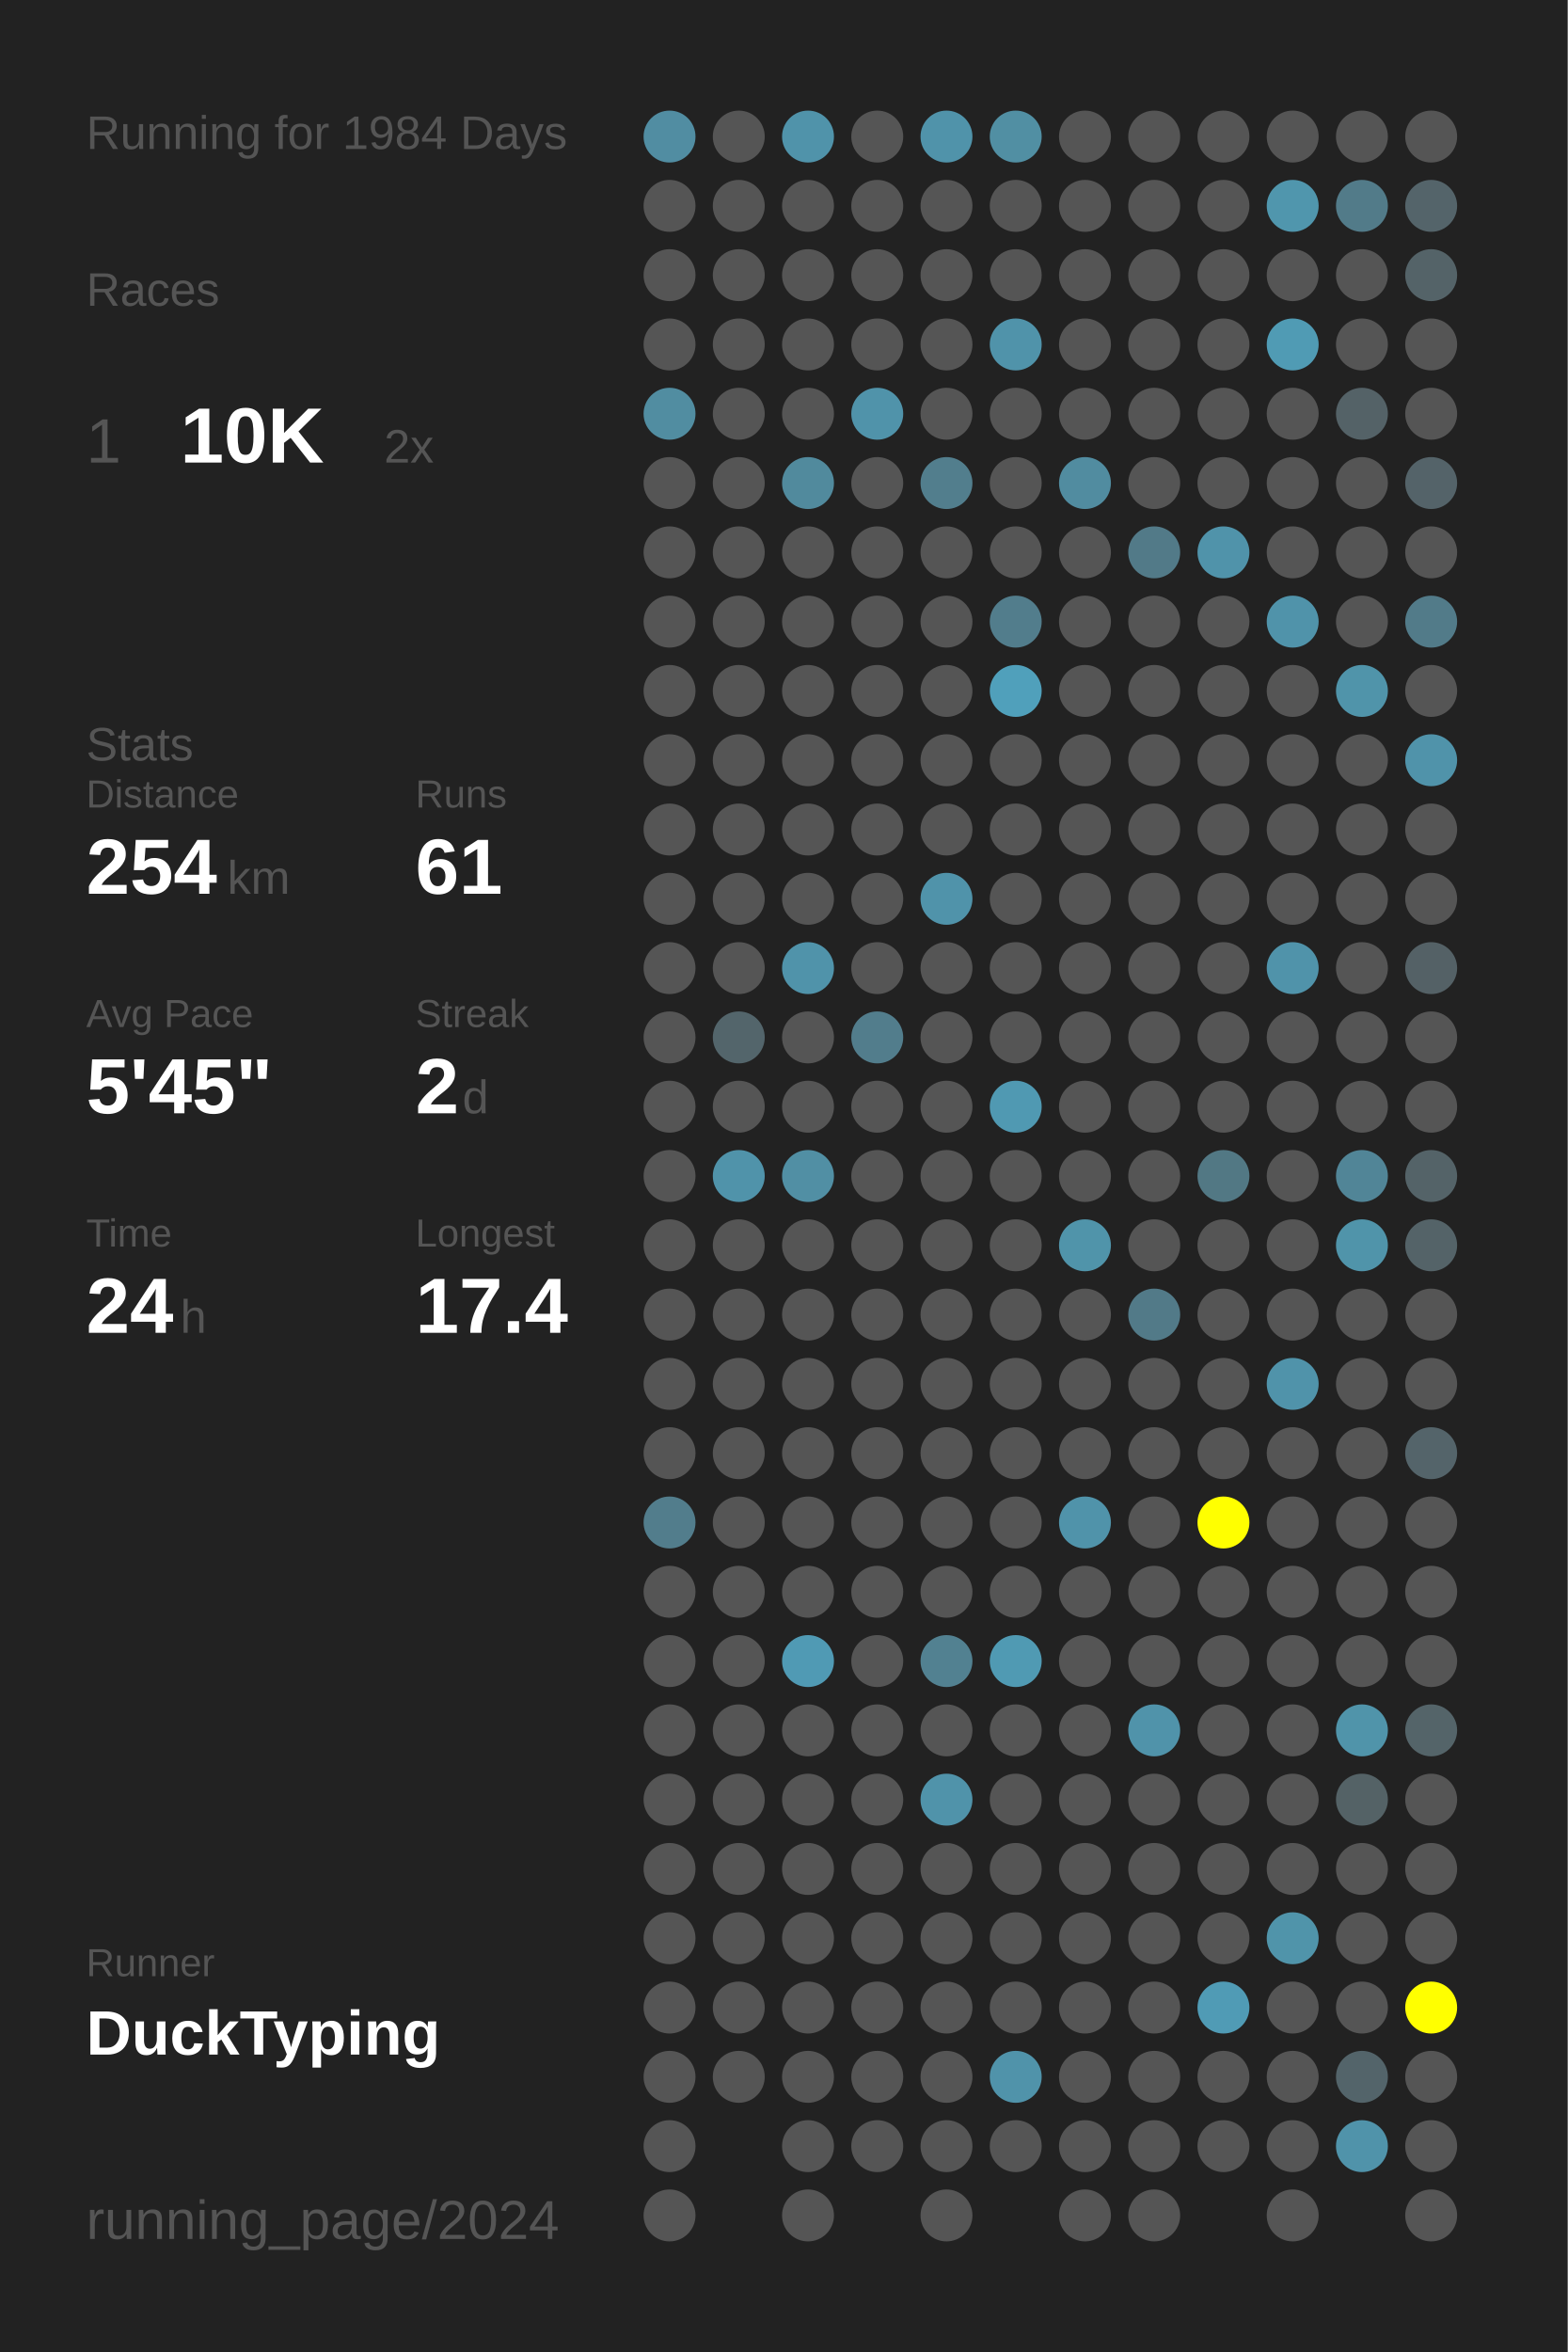
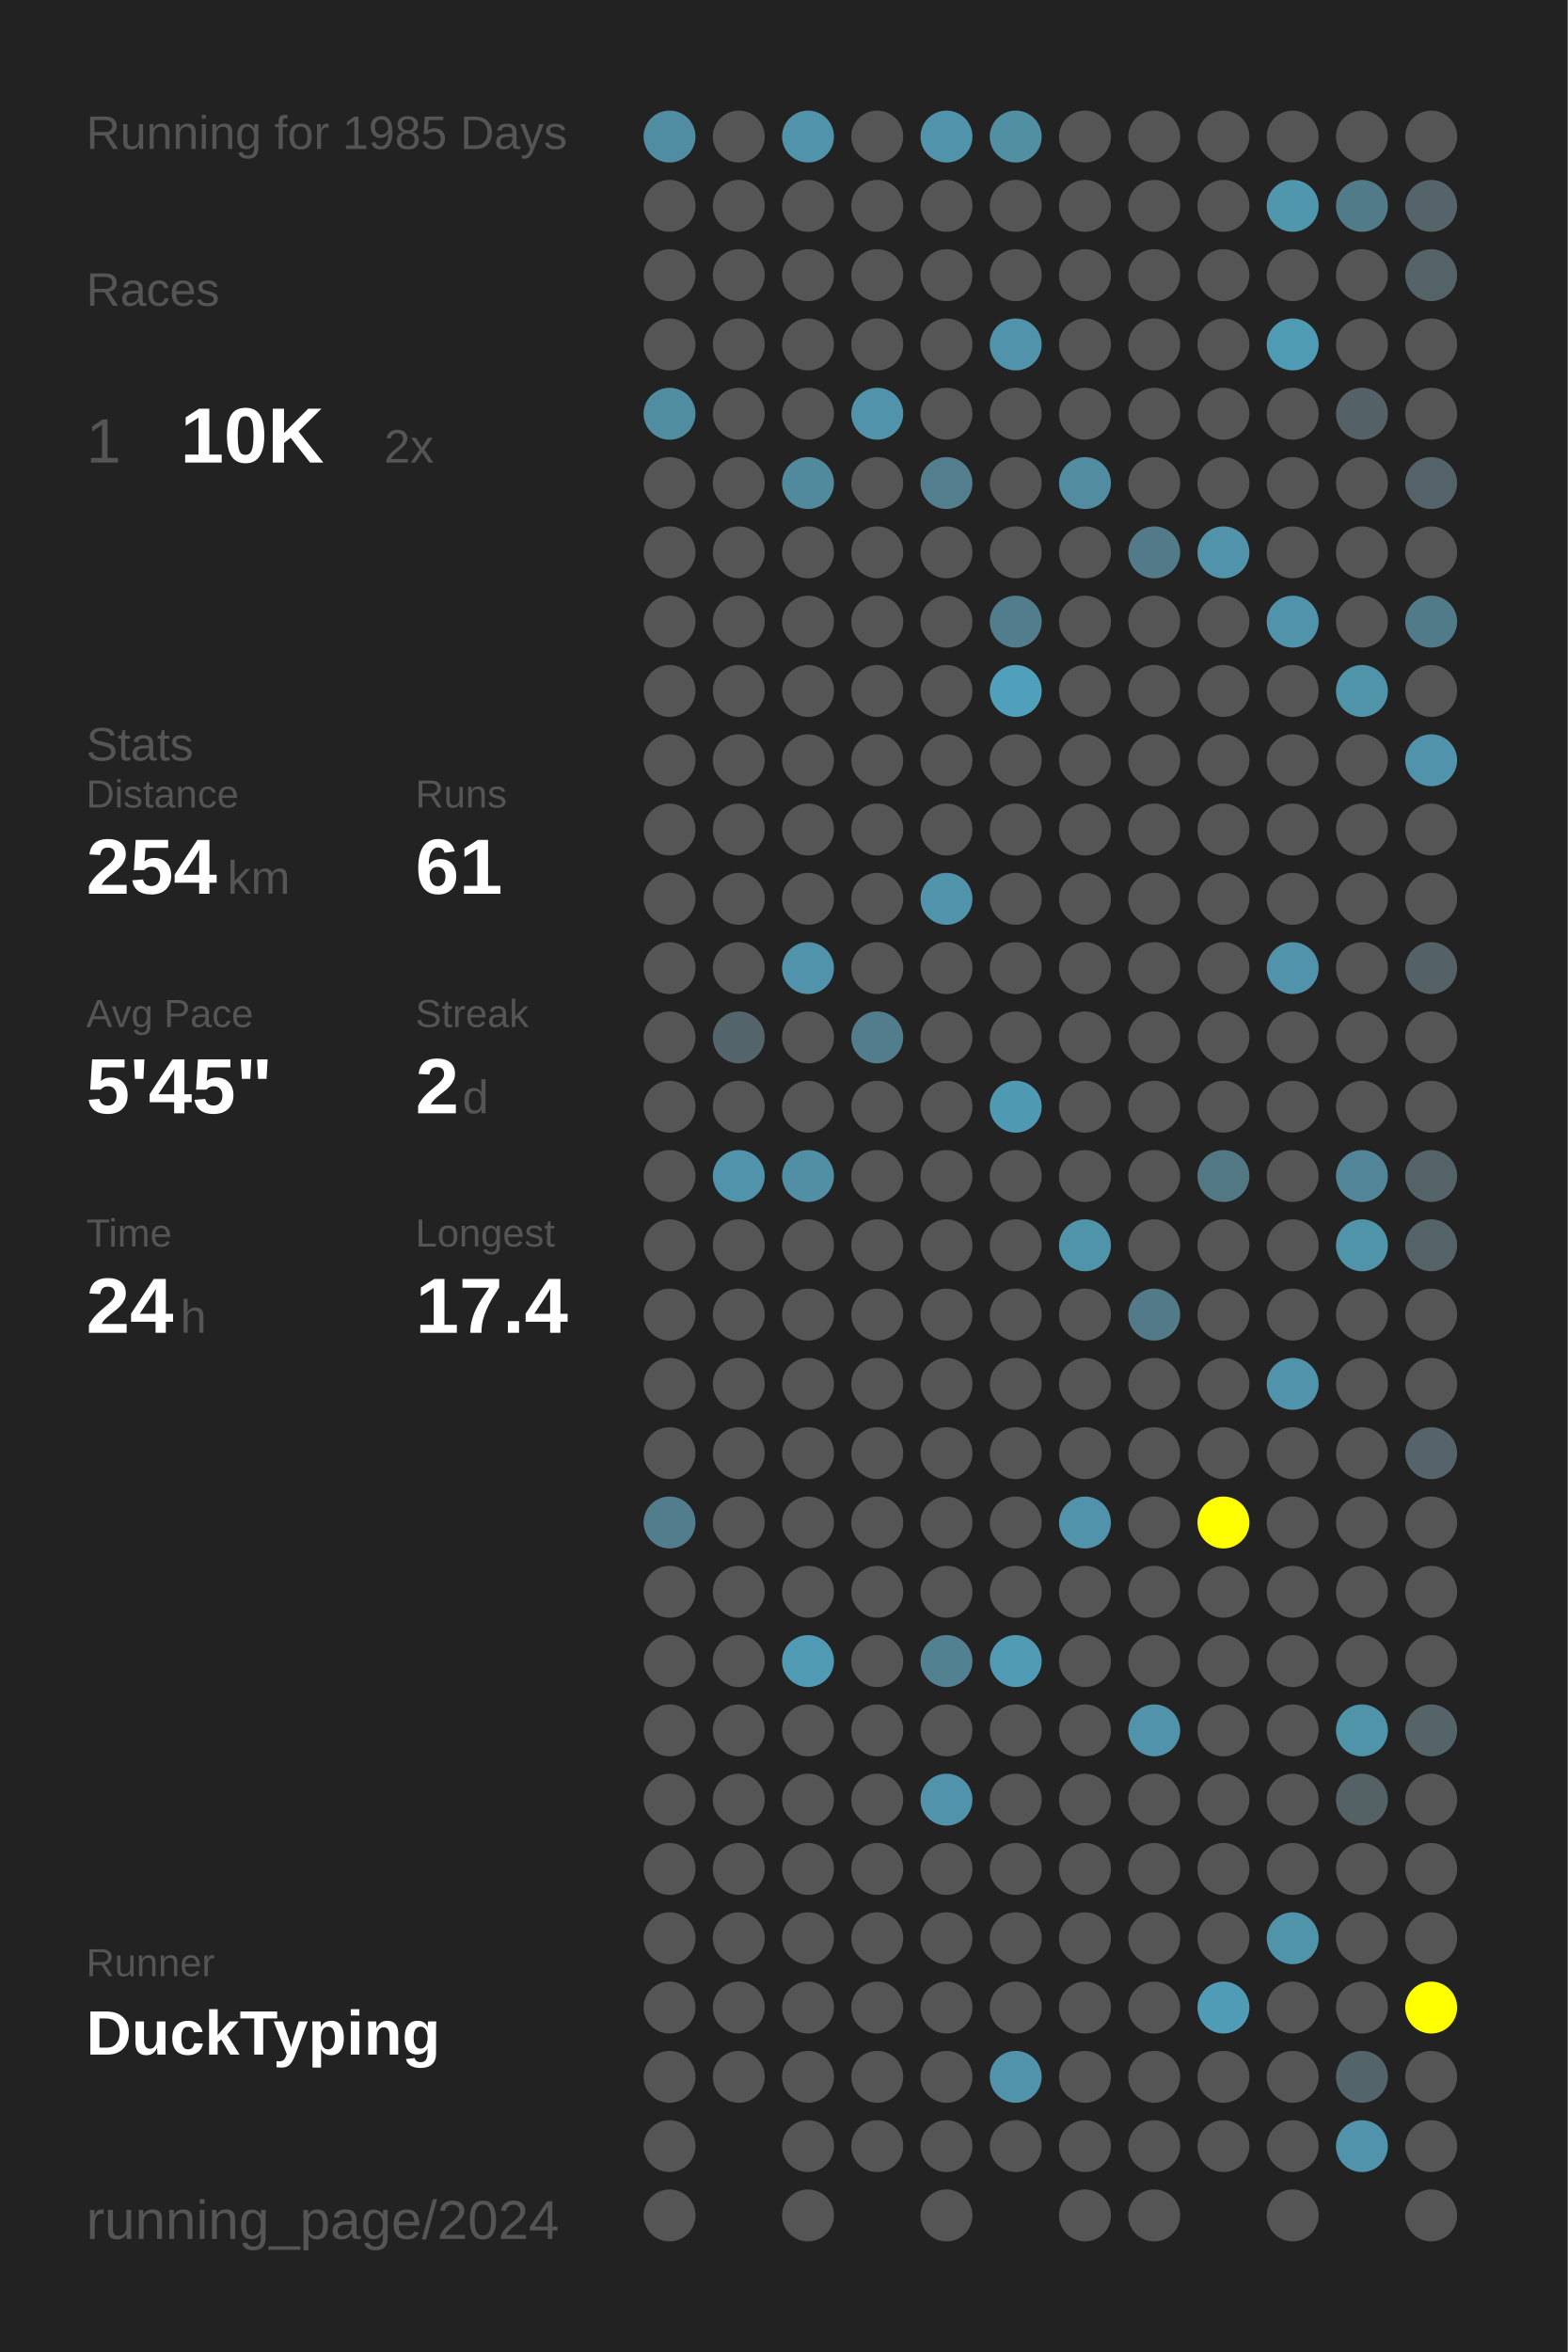
<svg xmlns="http://www.w3.org/2000/svg" baseProfile="full" height="300mm" version="1.1" viewBox="0,0,200,300" width="200mm">
  <defs />
  <rect fill="#222222" height="300" width="200" x="0" y="0" />
-   <text fill="#555555" style="font-size:6px; font-family:Arial;" x="11" y="19">Running for 1984 Days</text>
+   <text fill="#555555" style="font-size:6px; font-family:Arial;" x="11" y="19">Running for 1985 Days</text>
  <text fill="#555555" style="font-size:6px; font-family:Arial;" x="11" y="39">Races</text>
  <text fill="#555555" style="font-size:8px; font-family:Arial;" x="11" y="59">1</text>
  <text fill="#FFFFFF" style="font-size:10px; font-family:Arial; font-weight:bold;" x="23" y="59">10K</text>
  <text fill="#555555" style="font-size:6px; font-family:Arial;" x="49" y="59">2x</text>
  <text fill="#555555" style="font-size:6px; font-family:Arial;" x="11" y="97">Stats</text>
  <text fill="#555555" style="font-size:5px; font-family:Arial;" x="11" y="103">Distance</text>
  <text fill="#FFFFFF" style="font-size:10px; font-family:Arial; font-weight:bold;" x="11" y="114">254</text>
  <text fill="#555555" style="font-size:6px; font-family:Arial;" x="29" y="114">km</text>
  <text fill="#555555" style="font-size:5px; font-family:Arial;" x="53" y="103">Runs</text>
  <text fill="#FFFFFF" style="font-size:10px; font-family:Arial; font-weight:bold;" x="53" y="114">61</text>
  <text fill="#555555" style="font-size:5px; font-family:Arial;" x="11" y="131">Avg Pace</text>
  <text fill="#FFFFFF" style="font-size:10px; font-family:Arial; font-weight:bold;" x="11" y="142">5'45"</text>
  <text fill="#555555" style="font-size:5px; font-family:Arial;" x="53" y="131">Streak</text>
  <text fill="#FFFFFF" style="font-size:10px; font-family:Arial; font-weight:bold;" x="53" y="142">2</text>
  <text fill="#555555" style="font-size:6px; font-family:Arial;" x="59" y="142">d</text>
  <text fill="#555555" style="font-size:5px; font-family:Arial;" x="11" y="159">Time</text>
  <text fill="#FFFFFF" style="font-size:10px; font-family:Arial; font-weight:bold;" x="11" y="170">24</text>
  <text fill="#555555" style="font-size:6px; font-family:Arial;" x="23" y="170">h</text>
  <text fill="#555555" style="font-size:5px; font-family:Arial;" x="53" y="159">Longest</text>
  <text fill="#FFFFFF" style="font-size:10px; font-family:Arial; font-weight:bold;" x="53" y="170">17.4</text>
  <text fill="#555555" style="font-size:5px; font-family:Arial;" x="11" y="252.065">Runner</text>
  <text fill="#FFFFFF" style="font-size:8px; font-family:Arial; font-weight:bold;" x="11" y="262.065">DuckTyping</text>
  <text fill="#555555" style="font-size:7px; font-family:Arial;" x="11" y="285.581">running_page/2024</text>
  <circle cx="85.417" cy="17.419" fill="#518da2" r="3.312" />
  <circle cx="85.417" cy="26.258" fill="#555555" r="3.312" />
  <circle cx="85.417" cy="35.097" fill="#555555" r="3.312" />
  <circle cx="85.417" cy="43.935" fill="#555555" r="3.312" />
  <circle cx="85.417" cy="52.774" fill="#518da1" r="3.312" />
  <circle cx="85.417" cy="61.613" fill="#555555" r="3.312" />
  <circle cx="85.417" cy="70.452" fill="#555555" r="3.312" />
  <circle cx="85.417" cy="79.29" fill="#555555" r="3.312" />
  <circle cx="85.417" cy="88.129" fill="#555555" r="3.312" />
  <circle cx="85.417" cy="96.968" fill="#555555" r="3.312" />
  <circle cx="85.417" cy="105.806" fill="#555555" r="3.312" />
  <circle cx="85.417" cy="114.645" fill="#555555" r="3.312" />
  <circle cx="85.417" cy="123.484" fill="#555555" r="3.312" />
  <circle cx="85.417" cy="132.323" fill="#555555" r="3.312" />
  <circle cx="85.417" cy="141.161" fill="#555555" r="3.312" />
  <circle cx="85.417" cy="150" fill="#555555" r="3.312" />
  <circle cx="85.417" cy="158.839" fill="#555555" r="3.312" />
  <circle cx="85.417" cy="167.677" fill="#555555" r="3.312" />
  <circle cx="85.417" cy="176.516" fill="#555555" r="3.312" />
  <circle cx="85.417" cy="185.355" fill="#555555" r="3.312" />
  <circle cx="85.417" cy="194.194" fill="#527d8c" r="3.312" />
  <circle cx="85.417" cy="203.032" fill="#555555" r="3.312" />
  <circle cx="85.417" cy="211.871" fill="#555555" r="3.312" />
  <circle cx="85.417" cy="220.71" fill="#555555" r="3.312" />
  <circle cx="85.417" cy="229.548" fill="#555555" r="3.312" />
  <circle cx="85.417" cy="238.387" fill="#555555" r="3.312" />
  <circle cx="85.417" cy="247.226" fill="#555555" r="3.312" />
  <circle cx="85.417" cy="256.065" fill="#555555" r="3.312" />
  <circle cx="85.417" cy="264.903" fill="#555555" r="3.312" />
  <circle cx="85.417" cy="273.742" fill="#555555" r="3.312" />
  <circle cx="85.417" cy="282.581" fill="#555555" r="3.312" />
  <circle cx="94.25" cy="17.419" fill="#555555" r="3.312" />
  <circle cx="94.25" cy="26.258" fill="#555555" r="3.312" />
  <circle cx="94.25" cy="35.097" fill="#555555" r="3.312" />
  <circle cx="94.25" cy="43.935" fill="#555555" r="3.312" />
  <circle cx="94.25" cy="52.774" fill="#555555" r="3.312" />
  <circle cx="94.25" cy="61.613" fill="#555555" r="3.312" />
  <circle cx="94.25" cy="70.452" fill="#555555" r="3.312" />
  <circle cx="94.25" cy="79.29" fill="#555555" r="3.312" />
  <circle cx="94.25" cy="88.129" fill="#555555" r="3.312" />
  <circle cx="94.25" cy="96.968" fill="#555555" r="3.312" />
  <circle cx="94.25" cy="105.806" fill="#555555" r="3.312" />
  <circle cx="94.25" cy="114.645" fill="#555555" r="3.312" />
  <circle cx="94.25" cy="123.484" fill="#555555" r="3.312" />
  <circle cx="94.25" cy="132.323" fill="#53656b" r="3.312" />
  <circle cx="94.25" cy="141.161" fill="#555555" r="3.312" />
  <circle cx="94.25" cy="150" fill="#5093aa" r="3.312" />
  <circle cx="94.25" cy="158.839" fill="#555555" r="3.312" />
  <circle cx="94.25" cy="167.677" fill="#555555" r="3.312" />
  <circle cx="94.25" cy="176.516" fill="#555555" r="3.312" />
  <circle cx="94.25" cy="185.355" fill="#555555" r="3.312" />
  <circle cx="94.25" cy="194.194" fill="#555555" r="3.312" />
  <circle cx="94.25" cy="203.032" fill="#555555" r="3.312" />
  <circle cx="94.25" cy="211.871" fill="#555555" r="3.312" />
  <circle cx="94.25" cy="220.71" fill="#555555" r="3.312" />
  <circle cx="94.25" cy="229.548" fill="#555555" r="3.312" />
  <circle cx="94.25" cy="238.387" fill="#555555" r="3.312" />
  <circle cx="94.25" cy="247.226" fill="#555555" r="3.312" />
  <circle cx="94.25" cy="256.065" fill="#555555" r="3.312" />
  <circle cx="94.25" cy="264.903" fill="#555555" r="3.312" />
  <circle cx="103.083" cy="17.419" fill="#5093aa" r="3.312" />
  <circle cx="103.083" cy="26.258" fill="#555555" r="3.312" />
  <circle cx="103.083" cy="35.097" fill="#555555" r="3.312" />
  <circle cx="103.083" cy="43.935" fill="#555555" r="3.312" />
  <circle cx="103.083" cy="52.774" fill="#555555" r="3.312" />
  <circle cx="103.083" cy="61.613" fill="#518a9d" r="3.312" />
  <circle cx="103.083" cy="70.452" fill="#555555" r="3.312" />
  <circle cx="103.083" cy="79.29" fill="#555555" r="3.312" />
  <circle cx="103.083" cy="88.129" fill="#555555" r="3.312" />
  <circle cx="103.083" cy="96.968" fill="#555555" r="3.312" />
  <circle cx="103.083" cy="105.806" fill="#555555" r="3.312" />
  <circle cx="103.083" cy="114.645" fill="#555555" r="3.312" />
  <circle cx="103.083" cy="123.484" fill="#5093aa" r="3.312" />
  <circle cx="103.083" cy="132.323" fill="#555555" r="3.312" />
  <circle cx="103.083" cy="141.161" fill="#555555" r="3.312" />
  <circle cx="103.083" cy="150" fill="#518fa4" r="3.312" />
  <circle cx="103.083" cy="158.839" fill="#555555" r="3.312" />
  <circle cx="103.083" cy="167.677" fill="#555555" r="3.312" />
  <circle cx="103.083" cy="176.516" fill="#555555" r="3.312" />
  <circle cx="103.083" cy="185.355" fill="#555555" r="3.312" />
  <circle cx="103.083" cy="194.194" fill="#555555" r="3.312" />
  <circle cx="103.083" cy="203.032" fill="#555555" r="3.312" />
  <circle cx="103.083" cy="211.871" fill="#509ab4" r="3.312" />
  <circle cx="103.083" cy="220.71" fill="#555555" r="3.312" />
  <circle cx="103.083" cy="229.548" fill="#555555" r="3.312" />
  <circle cx="103.083" cy="238.387" fill="#555555" r="3.312" />
  <circle cx="103.083" cy="247.226" fill="#555555" r="3.312" />
  <circle cx="103.083" cy="256.065" fill="#555555" r="3.312" />
  <circle cx="103.083" cy="264.903" fill="#555555" r="3.312" />
  <circle cx="103.083" cy="273.742" fill="#555555" r="3.312" />
  <circle cx="103.083" cy="282.581" fill="#555555" r="3.312" />
  <circle cx="111.917" cy="17.419" fill="#555555" r="3.312" />
  <circle cx="111.917" cy="26.258" fill="#555555" r="3.312" />
  <circle cx="111.917" cy="35.097" fill="#555555" r="3.312" />
  <circle cx="111.917" cy="43.935" fill="#555555" r="3.312" />
  <circle cx="111.917" cy="52.774" fill="#5093aa" r="3.312" />
  <circle cx="111.917" cy="61.613" fill="#555555" r="3.312" />
  <circle cx="111.917" cy="70.452" fill="#555555" r="3.312" />
  <circle cx="111.917" cy="79.29" fill="#555555" r="3.312" />
  <circle cx="111.917" cy="88.129" fill="#555555" r="3.312" />
  <circle cx="111.917" cy="96.968" fill="#555555" r="3.312" />
  <circle cx="111.917" cy="105.806" fill="#555555" r="3.312" />
  <circle cx="111.917" cy="114.645" fill="#555555" r="3.312" />
  <circle cx="111.917" cy="123.484" fill="#555555" r="3.312" />
  <circle cx="111.917" cy="132.323" fill="#527d8c" r="3.312" />
  <circle cx="111.917" cy="141.161" fill="#555555" r="3.312" />
  <circle cx="111.917" cy="150" fill="#555555" r="3.312" />
  <circle cx="111.917" cy="158.839" fill="#555555" r="3.312" />
  <circle cx="111.917" cy="167.677" fill="#555555" r="3.312" />
  <circle cx="111.917" cy="176.516" fill="#555555" r="3.312" />
  <circle cx="111.917" cy="185.355" fill="#555555" r="3.312" />
  <circle cx="111.917" cy="194.194" fill="#555555" r="3.312" />
  <circle cx="111.917" cy="203.032" fill="#555555" r="3.312" />
  <circle cx="111.917" cy="211.871" fill="#555555" r="3.312" />
  <circle cx="111.917" cy="220.71" fill="#555555" r="3.312" />
  <circle cx="111.917" cy="229.548" fill="#555555" r="3.312" />
  <circle cx="111.917" cy="238.387" fill="#555555" r="3.312" />
  <circle cx="111.917" cy="247.226" fill="#555555" r="3.312" />
  <circle cx="111.917" cy="256.065" fill="#555555" r="3.312" />
  <circle cx="111.917" cy="264.903" fill="#555555" r="3.312" />
  <circle cx="111.917" cy="273.742" fill="#555555" r="3.312" />
  <circle cx="120.75" cy="17.419" fill="#5093aa" r="3.312" />
  <circle cx="120.75" cy="26.258" fill="#555555" r="3.312" />
  <circle cx="120.75" cy="35.097" fill="#555555" r="3.312" />
  <circle cx="120.75" cy="43.935" fill="#555555" r="3.312" />
  <circle cx="120.75" cy="52.774" fill="#555555" r="3.312" />
  <circle cx="120.75" cy="61.613" fill="#527e8d" r="3.312" />
  <circle cx="120.75" cy="70.452" fill="#555555" r="3.312" />
  <circle cx="120.75" cy="79.29" fill="#555555" r="3.312" />
  <circle cx="120.75" cy="88.129" fill="#555555" r="3.312" />
  <circle cx="120.75" cy="96.968" fill="#555555" r="3.312" />
  <circle cx="120.75" cy="105.806" fill="#555555" r="3.312" />
  <circle cx="120.75" cy="114.645" fill="#5093aa" r="3.312" />
  <circle cx="120.75" cy="123.484" fill="#555555" r="3.312" />
  <circle cx="120.75" cy="132.323" fill="#555555" r="3.312" />
  <circle cx="120.75" cy="141.161" fill="#555555" r="3.312" />
  <circle cx="120.75" cy="150" fill="#555555" r="3.312" />
  <circle cx="120.75" cy="158.839" fill="#555555" r="3.312" />
  <circle cx="120.75" cy="167.677" fill="#555555" r="3.312" />
  <circle cx="120.75" cy="176.516" fill="#555555" r="3.312" />
  <circle cx="120.75" cy="185.355" fill="#555555" r="3.312" />
  <circle cx="120.75" cy="194.194" fill="#555555" r="3.312" />
  <circle cx="120.75" cy="203.032" fill="#555555" r="3.312" />
  <circle cx="120.75" cy="211.871" fill="#528191" r="3.312" />
  <circle cx="120.75" cy="220.71" fill="#555555" r="3.312" />
  <circle cx="120.75" cy="229.548" fill="#5093aa" r="3.312" />
  <circle cx="120.75" cy="238.387" fill="#555555" r="3.312" />
  <circle cx="120.75" cy="247.226" fill="#555555" r="3.312" />
  <circle cx="120.75" cy="256.065" fill="#555555" r="3.312" />
  <circle cx="120.75" cy="264.903" fill="#555555" r="3.312" />
  <circle cx="120.75" cy="273.742" fill="#555555" r="3.312" />
  <circle cx="120.75" cy="282.581" fill="#555555" r="3.312" />
  <circle cx="129.583" cy="17.419" fill="#518fa3" r="3.312" />
  <circle cx="129.583" cy="26.258" fill="#555555" r="3.312" />
  <circle cx="129.583" cy="35.097" fill="#555555" r="3.312" />
  <circle cx="129.583" cy="43.935" fill="#5093aa" r="3.312" />
  <circle cx="129.583" cy="52.774" fill="#555555" r="3.312" />
  <circle cx="129.583" cy="61.613" fill="#555555" r="3.312" />
  <circle cx="129.583" cy="70.452" fill="#555555" r="3.312" />
  <circle cx="129.583" cy="79.29" fill="#527d8c" r="3.312" />
  <circle cx="129.583" cy="88.129" fill="#50a0bb" r="3.312" />
  <circle cx="129.583" cy="96.968" fill="#555555" r="3.312" />
  <circle cx="129.583" cy="105.806" fill="#555555" r="3.312" />
  <circle cx="129.583" cy="114.645" fill="#555555" r="3.312" />
  <circle cx="129.583" cy="123.484" fill="#555555" r="3.312" />
  <circle cx="129.583" cy="132.323" fill="#555555" r="3.312" />
  <circle cx="129.583" cy="141.161" fill="#5099b2" r="3.312" />
  <circle cx="129.583" cy="150" fill="#555555" r="3.312" />
  <circle cx="129.583" cy="158.839" fill="#555555" r="3.312" />
  <circle cx="129.583" cy="167.677" fill="#555555" r="3.312" />
  <circle cx="129.583" cy="176.516" fill="#555555" r="3.312" />
  <circle cx="129.583" cy="185.355" fill="#555555" r="3.312" />
  <circle cx="129.583" cy="194.194" fill="#555555" r="3.312" />
  <circle cx="129.583" cy="203.032" fill="#555555" r="3.312" />
  <circle cx="129.583" cy="211.871" fill="#509ab3" r="3.312" />
  <circle cx="129.583" cy="220.71" fill="#555555" r="3.312" />
  <circle cx="129.583" cy="229.548" fill="#555555" r="3.312" />
  <circle cx="129.583" cy="238.387" fill="#555555" r="3.312" />
  <circle cx="129.583" cy="247.226" fill="#555555" r="3.312" />
  <circle cx="129.583" cy="256.065" fill="#555555" r="3.312" />
  <circle cx="129.583" cy="264.903" fill="#5093aa" r="3.312" />
  <circle cx="129.583" cy="273.742" fill="#555555" r="3.312" />
  <circle cx="138.417" cy="17.419" fill="#555555" r="3.312" />
  <circle cx="138.417" cy="26.258" fill="#555555" r="3.312" />
  <circle cx="138.417" cy="35.097" fill="#555555" r="3.312" />
  <circle cx="138.417" cy="43.935" fill="#555555" r="3.312" />
  <circle cx="138.417" cy="52.774" fill="#555555" r="3.312" />
  <circle cx="138.417" cy="61.613" fill="#518ca0" r="3.312" />
  <circle cx="138.417" cy="70.452" fill="#555555" r="3.312" />
  <circle cx="138.417" cy="79.29" fill="#555555" r="3.312" />
  <circle cx="138.417" cy="88.129" fill="#555555" r="3.312" />
  <circle cx="138.417" cy="96.968" fill="#555555" r="3.312" />
  <circle cx="138.417" cy="105.806" fill="#555555" r="3.312" />
  <circle cx="138.417" cy="114.645" fill="#555555" r="3.312" />
  <circle cx="138.417" cy="123.484" fill="#555555" r="3.312" />
  <circle cx="138.417" cy="132.323" fill="#555555" r="3.312" />
  <circle cx="138.417" cy="141.161" fill="#555555" r="3.312" />
  <circle cx="138.417" cy="150" fill="#555555" r="3.312" />
  <circle cx="138.417" cy="158.839" fill="#5094aa" r="3.312" />
  <circle cx="138.417" cy="167.677" fill="#555555" r="3.312" />
  <circle cx="138.417" cy="176.516" fill="#555555" r="3.312" />
  <circle cx="138.417" cy="185.355" fill="#555555" r="3.312" />
  <circle cx="138.417" cy="194.194" fill="#5093aa" r="3.312" />
  <circle cx="138.417" cy="203.032" fill="#555555" r="3.312" />
  <circle cx="138.417" cy="211.871" fill="#555555" r="3.312" />
  <circle cx="138.417" cy="220.71" fill="#555555" r="3.312" />
  <circle cx="138.417" cy="229.548" fill="#555555" r="3.312" />
  <circle cx="138.417" cy="238.387" fill="#555555" r="3.312" />
  <circle cx="138.417" cy="247.226" fill="#555555" r="3.312" />
  <circle cx="138.417" cy="256.065" fill="#555555" r="3.312" />
  <circle cx="138.417" cy="264.903" fill="#555555" r="3.312" />
  <circle cx="138.417" cy="273.742" fill="#555555" r="3.312" />
  <circle cx="138.417" cy="282.581" fill="#555555" r="3.312" />
  <circle cx="147.25" cy="17.419" fill="#555555" r="3.312" />
  <circle cx="147.25" cy="26.258" fill="#555555" r="3.312" />
  <circle cx="147.25" cy="35.097" fill="#555555" r="3.312" />
  <circle cx="147.25" cy="43.935" fill="#555555" r="3.312" />
  <circle cx="147.25" cy="52.774" fill="#555555" r="3.312" />
  <circle cx="147.25" cy="61.613" fill="#555555" r="3.312" />
  <circle cx="147.25" cy="70.452" fill="#527a88" r="3.312" />
  <circle cx="147.25" cy="79.29" fill="#555555" r="3.312" />
  <circle cx="147.25" cy="88.129" fill="#555555" r="3.312" />
  <circle cx="147.25" cy="96.968" fill="#555555" r="3.312" />
  <circle cx="147.25" cy="105.806" fill="#555555" r="3.312" />
  <circle cx="147.25" cy="114.645" fill="#555555" r="3.312" />
  <circle cx="147.25" cy="123.484" fill="#555555" r="3.312" />
  <circle cx="147.25" cy="132.323" fill="#555555" r="3.312" />
  <circle cx="147.25" cy="141.161" fill="#555555" r="3.312" />
  <circle cx="147.25" cy="150" fill="#555555" r="3.312" />
  <circle cx="147.25" cy="158.839" fill="#555555" r="3.312" />
  <circle cx="147.25" cy="167.677" fill="#527a88" r="3.312" />
  <circle cx="147.25" cy="176.516" fill="#555555" r="3.312" />
  <circle cx="147.25" cy="185.355" fill="#555555" r="3.312" />
  <circle cx="147.25" cy="194.194" fill="#555555" r="3.312" />
  <circle cx="147.25" cy="203.032" fill="#555555" r="3.312" />
  <circle cx="147.25" cy="211.871" fill="#555555" r="3.312" />
  <circle cx="147.25" cy="220.71" fill="#5093aa" r="3.312" />
  <circle cx="147.25" cy="229.548" fill="#555555" r="3.312" />
  <circle cx="147.25" cy="238.387" fill="#555555" r="3.312" />
  <circle cx="147.25" cy="247.226" fill="#555555" r="3.312" />
  <circle cx="147.25" cy="256.065" fill="#555555" r="3.312" />
  <circle cx="147.25" cy="264.903" fill="#555555" r="3.312" />
  <circle cx="147.25" cy="273.742" fill="#555555" r="3.312" />
  <circle cx="147.25" cy="282.581" fill="#555555" r="3.312" />
  <circle cx="156.083" cy="17.419" fill="#555555" r="3.312" />
  <circle cx="156.083" cy="26.258" fill="#555555" r="3.312" />
  <circle cx="156.083" cy="35.097" fill="#555555" r="3.312" />
  <circle cx="156.083" cy="43.935" fill="#555555" r="3.312" />
  <circle cx="156.083" cy="52.774" fill="#555555" r="3.312" />
  <circle cx="156.083" cy="61.613" fill="#555555" r="3.312" />
  <circle cx="156.083" cy="70.452" fill="#5093aa" r="3.312" />
  <circle cx="156.083" cy="79.29" fill="#555555" r="3.312" />
  <circle cx="156.083" cy="88.129" fill="#555555" r="3.312" />
  <circle cx="156.083" cy="96.968" fill="#555555" r="3.312" />
  <circle cx="156.083" cy="105.806" fill="#555555" r="3.312" />
  <circle cx="156.083" cy="114.645" fill="#555555" r="3.312" />
  <circle cx="156.083" cy="123.484" fill="#555555" r="3.312" />
  <circle cx="156.083" cy="132.323" fill="#555555" r="3.312" />
  <circle cx="156.083" cy="141.161" fill="#555555" r="3.312" />
  <circle cx="156.083" cy="150" fill="#527884" r="3.312" />
  <circle cx="156.083" cy="158.839" fill="#555555" r="3.312" />
  <circle cx="156.083" cy="167.677" fill="#555555" r="3.312" />
  <circle cx="156.083" cy="176.516" fill="#555555" r="3.312" />
  <circle cx="156.083" cy="185.355" fill="#555555" r="3.312" />
  <circle cx="156.083" cy="194.194" fill="#FFFF00" r="3.312" />
  <circle cx="156.083" cy="203.032" fill="#555555" r="3.312" />
  <circle cx="156.083" cy="211.871" fill="#555555" r="3.312" />
  <circle cx="156.083" cy="220.71" fill="#555555" r="3.312" />
  <circle cx="156.083" cy="229.548" fill="#555555" r="3.312" />
  <circle cx="156.083" cy="238.387" fill="#555555" r="3.312" />
  <circle cx="156.083" cy="247.226" fill="#555555" r="3.312" />
  <circle cx="156.083" cy="256.065" fill="#509bb5" r="3.312" />
  <circle cx="156.083" cy="264.903" fill="#555555" r="3.312" />
  <circle cx="156.083" cy="273.742" fill="#555555" r="3.312" />
  <circle cx="164.917" cy="17.419" fill="#555555" r="3.312" />
  <circle cx="164.917" cy="26.258" fill="#5096ad" r="3.312" />
  <circle cx="164.917" cy="35.097" fill="#555555" r="3.312" />
  <circle cx="164.917" cy="43.935" fill="#509bb4" r="3.312" />
  <circle cx="164.917" cy="52.774" fill="#555555" r="3.312" />
  <circle cx="164.917" cy="61.613" fill="#555555" r="3.312" />
  <circle cx="164.917" cy="70.452" fill="#555555" r="3.312" />
  <circle cx="164.917" cy="79.29" fill="#5093aa" r="3.312" />
  <circle cx="164.917" cy="88.129" fill="#555555" r="3.312" />
  <circle cx="164.917" cy="96.968" fill="#555555" r="3.312" />
  <circle cx="164.917" cy="105.806" fill="#555555" r="3.312" />
  <circle cx="164.917" cy="114.645" fill="#555555" r="3.312" />
  <circle cx="164.917" cy="123.484" fill="#5093aa" r="3.312" />
  <circle cx="164.917" cy="132.323" fill="#555555" r="3.312" />
  <circle cx="164.917" cy="141.161" fill="#555555" r="3.312" />
  <circle cx="164.917" cy="150" fill="#555555" r="3.312" />
  <circle cx="164.917" cy="158.839" fill="#555555" r="3.312" />
  <circle cx="164.917" cy="167.677" fill="#555555" r="3.312" />
  <circle cx="164.917" cy="176.516" fill="#5093aa" r="3.312" />
  <circle cx="164.917" cy="185.355" fill="#555555" r="3.312" />
  <circle cx="164.917" cy="194.194" fill="#555555" r="3.312" />
  <circle cx="164.917" cy="203.032" fill="#555555" r="3.312" />
  <circle cx="164.917" cy="211.871" fill="#555555" r="3.312" />
  <circle cx="164.917" cy="220.71" fill="#555555" r="3.312" />
  <circle cx="164.917" cy="229.548" fill="#555555" r="3.312" />
  <circle cx="164.917" cy="238.387" fill="#555555" r="3.312" />
  <circle cx="164.917" cy="247.226" fill="#5094aa" r="3.312" />
  <circle cx="164.917" cy="256.065" fill="#555555" r="3.312" />
  <circle cx="164.917" cy="264.903" fill="#555555" r="3.312" />
  <circle cx="164.917" cy="273.742" fill="#555555" r="3.312" />
  <circle cx="164.917" cy="282.581" fill="#555555" r="3.312" />
  <circle cx="173.75" cy="17.419" fill="#555555" r="3.312" />
  <circle cx="173.75" cy="26.258" fill="#527b89" r="3.312" />
  <circle cx="173.75" cy="35.097" fill="#555555" r="3.312" />
  <circle cx="173.75" cy="43.935" fill="#555555" r="3.312" />
  <circle cx="173.75" cy="52.774" fill="#546267" r="3.312" />
  <circle cx="173.75" cy="61.613" fill="#555555" r="3.312" />
  <circle cx="173.75" cy="70.452" fill="#555555" r="3.312" />
  <circle cx="173.75" cy="79.29" fill="#555555" r="3.312" />
  <circle cx="173.75" cy="88.129" fill="#5094aa" r="3.312" />
  <circle cx="173.75" cy="96.968" fill="#555555" r="3.312" />
  <circle cx="173.75" cy="105.806" fill="#555555" r="3.312" />
  <circle cx="173.75" cy="114.645" fill="#555555" r="3.312" />
  <circle cx="173.75" cy="123.484" fill="#555555" r="3.312" />
  <circle cx="173.75" cy="132.323" fill="#555555" r="3.312" />
  <circle cx="173.75" cy="141.161" fill="#555555" r="3.312" />
  <circle cx="173.75" cy="150" fill="#518597" r="3.312" />
  <circle cx="173.75" cy="158.839" fill="#5094aa" r="3.312" />
  <circle cx="173.75" cy="167.677" fill="#555555" r="3.312" />
  <circle cx="173.75" cy="176.516" fill="#555555" r="3.312" />
  <circle cx="173.75" cy="185.355" fill="#555555" r="3.312" />
  <circle cx="173.75" cy="194.194" fill="#555555" r="3.312" />
  <circle cx="173.75" cy="203.032" fill="#555555" r="3.312" />
  <circle cx="173.75" cy="211.871" fill="#555555" r="3.312" />
  <circle cx="173.75" cy="220.71" fill="#5094aa" r="3.312" />
  <circle cx="173.75" cy="229.548" fill="#546266" r="3.312" />
  <circle cx="173.75" cy="238.387" fill="#555555" r="3.312" />
  <circle cx="173.75" cy="247.226" fill="#555555" r="3.312" />
  <circle cx="173.75" cy="256.065" fill="#555555" r="3.312" />
  <circle cx="173.75" cy="264.903" fill="#53646a" r="3.312" />
  <circle cx="173.75" cy="273.742" fill="#5093aa" r="3.312" />
  <circle cx="182.583" cy="17.419" fill="#555555" r="3.312" />
  <circle cx="182.583" cy="26.258" fill="#54646a" r="3.312" />
  <circle cx="182.583" cy="35.097" fill="#546368" r="3.312" />
  <circle cx="182.583" cy="43.935" fill="#555555" r="3.312" />
  <circle cx="182.583" cy="52.774" fill="#555555" r="3.312" />
  <circle cx="182.583" cy="61.613" fill="#546369" r="3.312" />
  <circle cx="182.583" cy="70.452" fill="#555555" r="3.312" />
  <circle cx="182.583" cy="79.29" fill="#527b89" r="3.312" />
  <circle cx="182.583" cy="88.129" fill="#555555" r="3.312" />
  <circle cx="182.583" cy="96.968" fill="#5093aa" r="3.312" />
  <circle cx="182.583" cy="105.806" fill="#555555" r="3.312" />
  <circle cx="182.583" cy="114.645" fill="#555555" r="3.312" />
  <circle cx="182.583" cy="123.484" fill="#546166" r="3.312" />
  <circle cx="182.583" cy="132.323" fill="#555555" r="3.312" />
  <circle cx="182.583" cy="141.161" fill="#555555" r="3.312" />
  <circle cx="182.583" cy="150" fill="#546368" r="3.312" />
  <circle cx="182.583" cy="158.839" fill="#546368" r="3.312" />
  <circle cx="182.583" cy="167.677" fill="#555555" r="3.312" />
  <circle cx="182.583" cy="176.516" fill="#555555" r="3.312" />
  <circle cx="182.583" cy="185.355" fill="#54646a" r="3.312" />
  <circle cx="182.583" cy="194.194" fill="#555555" r="3.312" />
  <circle cx="182.583" cy="203.032" fill="#555555" r="3.312" />
  <circle cx="182.583" cy="211.871" fill="#555555" r="3.312" />
  <circle cx="182.583" cy="220.71" fill="#546469" r="3.312" />
  <circle cx="182.583" cy="229.548" fill="#555555" r="3.312" />
  <circle cx="182.583" cy="238.387" fill="#555555" r="3.312" />
  <circle cx="182.583" cy="247.226" fill="#555555" r="3.312" />
  <circle cx="182.583" cy="256.065" fill="#FFFF00" r="3.312" />
  <circle cx="182.583" cy="264.903" fill="#555555" r="3.312" />
  <circle cx="182.583" cy="273.742" fill="#555555" r="3.312" />
  <circle cx="182.583" cy="282.581" fill="#555555" r="3.312" />
</svg>
